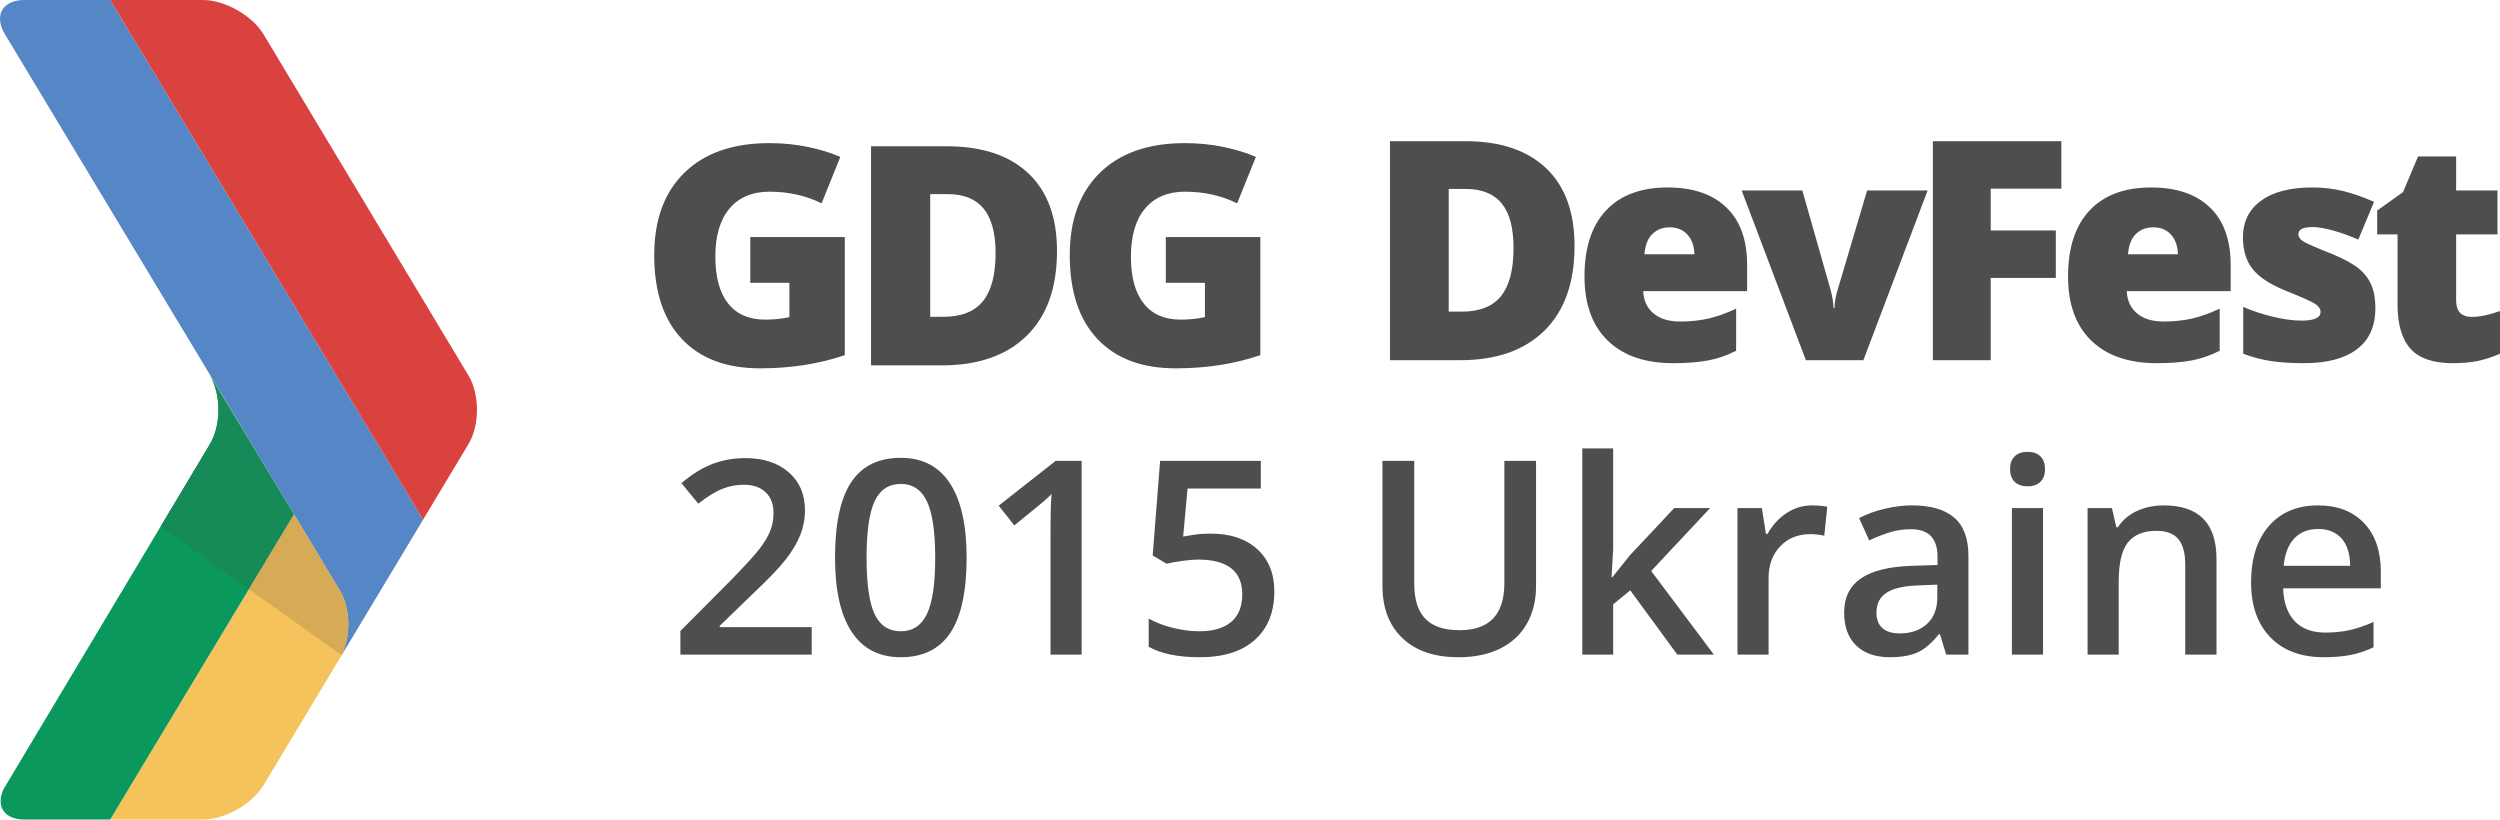
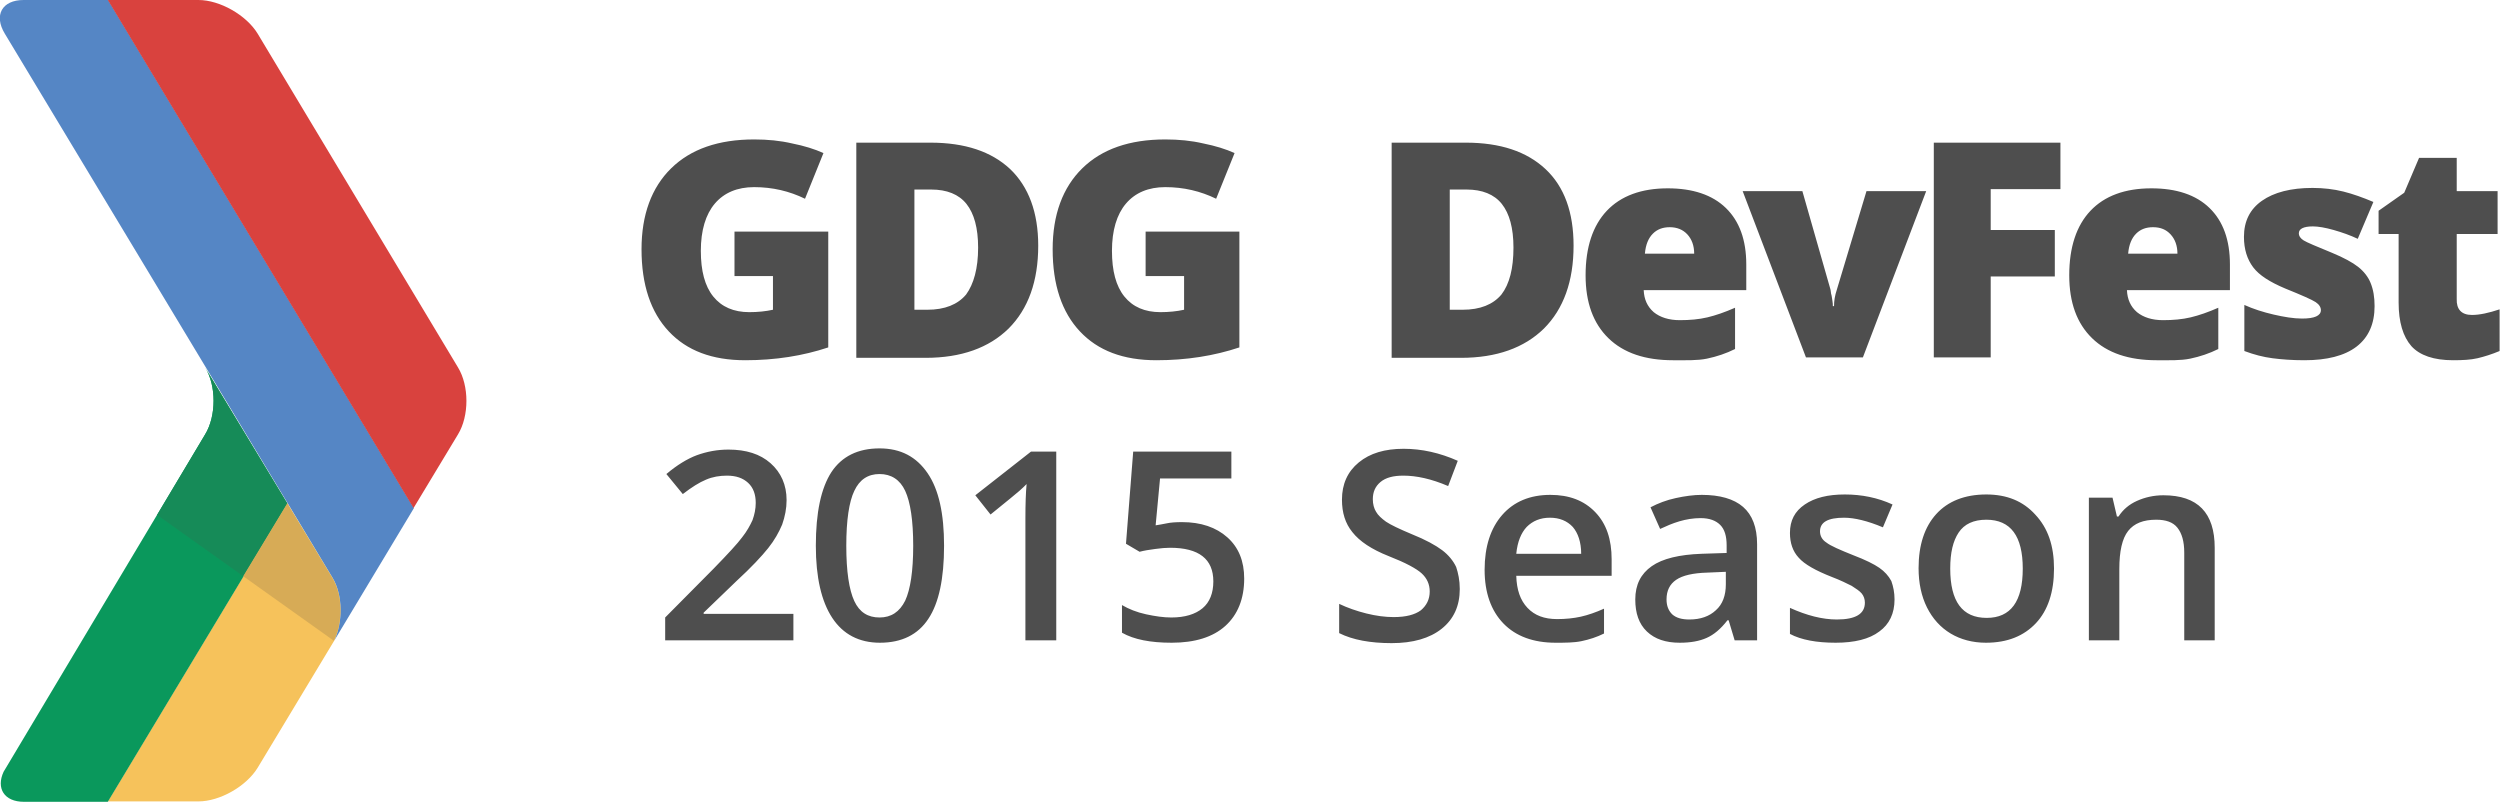
- <svg xmlns="http://www.w3.org/2000/svg" viewBox="90.18 977.405 610.109 200">
-   <path fill="#F6C25B" d="M117.073 1177.405h22.645c5.352 0 12.006-3.76 14.77-8.376l19.072-31.727c2.255-4.65 2.173-11.427-.397-15.712l-11.26-18.633-44.83 74.448z" />
-   <path fill="#0A985C" d="M141.413 1085.78l-50.35 84.172c-1.943 4.148.08 7.453 5.07 7.453h20.94l44.83-74.448-20.49-33.916c2.762 4.597 2.762 12.132 0 16.74" />
-   <path fill="#5586C5" d="M96.134 977.405c-5.38 0-7.502 3.78-4.747 8.366l81.776 135.822c2.57 4.285 2.646 11.06.397 15.705l19.876-33.078-76.35-126.814H96.135z" />
-   <path fill="#D9423E" d="M117.087 977.405l76.35 126.813 11.072-18.432c2.767-4.613 2.767-12.148 0-16.744l-50.018-83.27c-2.77-4.587-9.423-8.367-14.774-8.367h-22.63z" />
-   <g>
-     <g fill="#4E4E4E">
-       <path d="M288.27 1137.153h-32.046v-5.755l12.19-12.257c3.602-3.683 5.987-6.297 7.163-7.838 1.175-1.54 2.034-2.994 2.57-4.35.54-1.36.81-2.812.81-4.367 0-2.132-.642-3.814-1.924-5.044-1.286-1.225-3.056-1.84-5.322-1.84-1.81 0-3.56.334-5.252 1-1.694.67-3.65 1.876-5.87 3.622l-4.11-5.013c2.632-2.22 5.185-3.794 7.666-4.72 2.478-.926 5.12-1.39 7.922-1.39 4.398 0 7.926 1.147 10.578 3.444 2.653 2.293 3.978 5.382 3.978 9.264 0 2.132-.386 4.16-1.148 6.08-.765 1.916-1.942 3.895-3.527 5.93-1.582 2.038-4.22 4.792-7.905 8.264l-8.215 7.955v.32h22.443v6.696zM326.076 1113.516c0 8.212-1.32 14.315-3.96 18.303-2.643 3.987-6.68 5.98-12.113 5.98-5.26 0-9.248-2.058-11.965-6.176-2.717-4.118-4.074-10.153-4.074-18.108 0-8.345 1.32-14.492 3.96-18.45 2.643-3.953 6.67-5.93 12.08-5.93 5.283 0 9.28 2.07 11.998 6.208 2.717 4.138 4.074 10.197 4.074 18.172zm-24.415 0c0 6.445.664 11.048 1.99 13.805 1.326 2.762 3.445 4.143 6.353 4.143 2.91 0 5.04-1.4 6.387-4.207 1.347-2.802 2.02-7.38 2.02-13.74 0-6.34-.673-10.925-2.02-13.76-1.347-2.834-3.476-4.252-6.387-4.252-2.908 0-5.027 1.39-6.353 4.172-1.326 2.782-1.99 7.395-1.99 13.84zM354.148 1137.153h-7.6v-30.526c0-3.643.085-6.53.26-8.666-.496.52-1.107 1.09-1.828 1.716-.722.625-3.14 2.607-7.26 5.95l-3.816-4.82 13.906-10.927h6.34v47.273zM385.68 1107.632c4.764 0 8.536 1.26 11.32 3.783 2.78 2.522 4.172 5.96 4.172 10.313 0 5.044-1.58 8.984-4.74 11.82-3.157 2.837-7.645 4.25-13.468 4.25-5.28 0-9.432-.85-12.45-2.55v-6.89c1.746.99 3.752 1.756 6.014 2.296 2.266.54 4.368.81 6.306.81 3.428 0 6.038-.765 7.826-2.296 1.79-1.53 2.686-3.773 2.686-6.73 0-5.644-3.602-8.47-10.803-8.47-1.01 0-2.262.103-3.75.308-1.49.205-2.79.437-3.912.697l-3.396-2.006 1.81-23.087h24.58v6.756h-17.883l-1.068 11.707c.755-.13 1.678-.28 2.765-.454 1.087-.173 2.42-.258 3.992-.258zM465.042 1089.88v30.587c0 3.493-.752 6.547-2.25 9.168-1.5 2.618-3.666 4.634-6.5 6.045-2.837 1.415-6.227 2.12-10.17 2.12-5.865 0-10.424-1.553-13.682-4.655-3.253-3.106-4.884-7.375-4.884-12.808v-30.458h7.76v29.91c0 3.9.907 6.78 2.718 8.632 1.81 1.855 4.593 2.782 8.345 2.782 7.285 0 10.93-3.827 10.93-11.48v-29.845h7.732zM483.67 1118.27l4.298-5.37 10.803-11.51h8.764l-14.392 15.36 15.297 20.403h-8.928l-11.48-15.682-4.17 3.43v12.253h-7.535v-50.315h7.536v24.543l-.39 6.89h.196zM532.338 1100.743c1.53 0 2.792.11 3.783.325l-.74 7.08c-1.08-.26-2.2-.39-3.364-.39-3.04 0-5.506.995-7.392 2.977-1.886 1.982-2.83 4.558-2.83 7.73v18.69h-7.597v-35.765h5.95l1 6.308h.39c1.188-2.136 2.732-3.827 4.643-5.078 1.906-1.252 3.96-1.877 6.158-1.877zM565.13 1137.153l-1.52-4.98h-.26c-1.722 2.177-3.46 3.66-5.206 4.446-1.747.785-3.988 1.178-6.725 1.178-3.518 0-6.26-.947-8.235-2.843-1.97-1.9-2.956-4.582-2.956-8.055 0-3.683 1.366-6.465 4.104-8.34 2.737-1.877 6.91-2.9 12.515-3.073l6.178-.195v-1.907c0-2.286-.533-3.995-1.603-5.126-1.066-1.132-2.72-1.7-4.962-1.7-1.83 0-3.588.27-5.273.81-1.68.54-3.298 1.177-4.85 1.908l-2.457-5.433c1.942-1.01 4.063-1.78 6.37-2.31 2.308-.53 4.485-.793 6.535-.793 4.55 0 7.98.99 10.297 2.977 2.317 1.98 3.48 5.097 3.48 9.342v24.09h-5.435zm-11.32-5.174c2.76 0 4.977-.773 6.648-2.314 1.668-1.54 2.505-3.7 2.505-6.483v-3.103l-4.593.19c-3.58.13-6.183.73-7.81 1.798-1.627 1.066-2.44 2.7-2.44 4.897 0 1.596.472 2.83 1.422 3.705.947.872 2.372 1.31 4.27 1.31zM580.718 1091.916c0-1.36.372-2.406 1.118-3.137.74-.735 1.804-1.1 3.184-1.1 1.337 0 2.376.365 3.12 1.1.745.73 1.114 1.776 1.114 3.136 0 1.292-.37 2.31-1.114 3.055-.745.746-1.784 1.115-3.12 1.115-1.38 0-2.443-.37-3.184-1.114-.746-.744-1.118-1.762-1.118-3.054zm8.052 45.237h-7.597v-35.764h7.597v35.763zM631.103 1137.153h-7.63v-21.99c0-2.758-.558-4.818-1.67-6.175-1.11-1.357-2.87-2.037-5.286-2.037-3.213 0-5.56.95-7.05 2.848-1.487 1.896-2.232 5.075-2.232 9.537v17.817h-7.597v-35.764h5.95l1.066 4.688h.39c1.077-1.702 2.608-3.017 4.59-3.943 1.986-.926 4.183-1.39 6.6-1.39 8.578 0 12.87 4.363 12.87 13.094v23.316zM657.296 1137.8c-5.56 0-9.91-1.62-13.05-4.867-3.136-3.243-4.705-7.713-4.705-13.402 0-5.842 1.456-10.432 4.368-13.774 2.908-3.342 6.907-5.013 11.996-5.013 4.723 0 8.452 1.435 11.19 4.302 2.737 2.867 4.108 6.81 4.108 11.834v4.106h-23.835c.11 3.468 1.045 6.137 2.812 8.003 1.77 1.86 4.258 2.794 7.47 2.794 2.112 0 4.08-.198 5.902-.598 1.82-.4 3.78-1.063 5.87-1.99v6.18c-1.854.882-3.73 1.507-5.628 1.872-1.895.37-4.06.55-6.498.55zm-1.39-31.303c-2.414 0-4.348.765-5.804 2.297-1.456 1.53-2.324 3.762-2.604 6.694h16.233c-.04-2.953-.754-5.19-2.13-6.708-1.382-1.52-3.28-2.283-5.695-2.283z" />
-     </g>
-     <path fill="#4E4E4E" d="M474.434 1037.446c0 8.922-2.443 15.8-7.314 20.62-4.874 4.818-11.73 7.24-20.557 7.24h-17.17v-53.448h18.367c8.513 0 15.088 2.197 19.72 6.585 4.634 4.376 6.954 10.72 6.954 19.003zm-14.884.515c0-4.896-.96-8.528-2.884-10.897-1.914-2.358-4.84-3.543-8.763-3.543h-4.173v29.935h3.2c4.35 0 7.552-1.275 9.585-3.814 2.017-2.55 3.035-6.44 3.035-11.68zM498.5 1066.038c-6.855 0-12.17-1.836-15.956-5.502-3.783-3.67-5.68-8.9-5.68-15.668 0-6.99 1.75-12.367 5.257-16.102 3.51-3.738 8.52-5.61 15.024-5.61 6.19 0 10.974 1.625 14.354 4.88 3.377 3.252 5.058 7.934 5.058 14.06v6.36H491.2c.093 2.313.937 4.125 2.516 5.44 1.59 1.322 3.745 1.972 6.48 1.972 2.49 0 4.784-.24 6.878-.708 2.085-.475 4.362-1.285 6.798-2.43V1063c-2.218 1.15-4.518 1.94-6.89 2.38-2.374.44-5.204.658-8.48.658zm-.844-33.158c-1.667 0-3.06.533-4.186 1.592-1.134 1.056-1.784 2.72-1.982 4.986h12.197c-.05-1.996-.61-3.588-1.69-4.788-1.078-1.2-2.527-1.79-4.34-1.79zM530.893 1065.306l-15.673-41.424h14.805l6.965 24.495c.02.126.072.328.15.625.07.29.143.64.212 1.036.078.406.143.834.198 1.288.065.45.096.868.096 1.254h.246c0-1.258.222-2.638.656-4.125l7.293-24.573h14.766l-15.68 41.424h-14.033zM576.002 1065.306h-14.115v-53.45h31.353v11.592h-17.238v10.2h15.89v11.59h-15.89v20.068zM616.5 1066.038c-6.85 0-12.15-1.836-15.95-5.502-3.783-3.67-5.677-8.9-5.677-15.668 0-6.99 1.75-12.367 5.257-16.102 3.51-3.738 8.513-5.61 15.023-5.61 6.19 0 10.975 1.625 14.35 4.88 3.377 3.252 5.055 7.934 5.055 14.06v6.36H609.2c.1 2.313.944 4.125 2.526 5.44 1.583 1.322 3.736 1.972 6.476 1.972 2.488 0 4.785-.24 6.883-.708 2.078-.475 4.35-1.285 6.794-2.43V1063c-2.216 1.15-4.533 1.94-6.89 2.38-2.376.44-5.202.658-8.49.658zm-.84-33.158c-1.66 0-3.062.533-4.187 1.592-1.128 1.056-1.784 2.72-1.97 4.986h12.186c-.055-1.996-.616-3.588-1.686-4.788-1.084-1.2-2.527-1.79-4.344-1.79zM669.876 1052.58c0 4.436-1.497 7.79-4.5 10.053-3 2.266-7.305 3.404-12.916 3.404-3.045 0-5.7-.16-7.946-.496-2.252-.327-4.542-.935-6.89-1.803v-11.444c2.205.977 4.615 1.783 7.243 2.412 2.618.63 4.962.943 7.016.943 3.08 0 4.61-.7 4.61-2.11 0-.733-.43-1.39-1.29-1.957-.852-.573-3.353-1.687-7.49-3.344-3.775-1.565-6.407-3.335-7.907-5.324-1.507-1.98-2.252-4.497-2.252-7.545 0-3.848 1.47-6.85 4.426-8.99 2.946-2.154 7.12-3.223 12.515-3.223 2.71 0 5.257.297 7.645.9 2.375.597 4.843 1.465 7.413 2.613l-3.848 9.213c-1.887-.848-3.883-1.582-5.99-2.177-2.103-.598-3.812-.888-5.148-.888-2.32 0-3.475.567-3.475 1.708 0 .707.403 1.316 1.206 1.804.813.506 3.154 1.524 7.03 3.058 2.87 1.2 5.02 2.37 6.44 3.516 1.41 1.146 2.453 2.492 3.12 4.037.66 1.55.988 3.422.988 5.643zM693.436 1054.744c1.908 0 4.194-.48 6.852-1.432v10.426c-1.917.823-3.732 1.408-5.464 1.767-1.726.36-3.756.533-6.08.533-4.76 0-8.202-1.18-10.294-3.523-2.116-2.358-3.168-5.97-3.168-10.846v-17.067h-4.962v-5.82l6.305-4.496 3.667-8.697h9.293v8.293h10.092v10.72h-10.092v16.12c0 2.674 1.282 4.02 3.85 4.02z" />
-     <g>
-       <path fill="#4E4E4E" d="M273.274 1035.265h23.072v28.81c-6.267 2.143-13.157 3.22-20.66 3.22-8.24 0-14.61-2.39-19.104-7.17-4.497-4.775-6.746-11.59-6.746-20.436 0-8.636 2.46-15.345 7.385-20.15 4.93-4.8 11.826-7.206 20.698-7.206 3.367 0 6.54.32 9.528.953 2.977.633 5.585 1.44 7.81 2.41l-4.573 11.33c-3.848-1.892-8.086-2.842-12.686-2.842-4.218 0-7.478 1.37-9.782 4.115-2.31 2.734-3.46 6.653-3.46 11.755 0 4.996 1.044 8.803 3.13 11.42 2.08 2.625 5.084 3.933 9.012 3.933 2.15 0 4.125-.2 5.93-.622v-8.372h-9.55v-11.15h-.003zM348.134 1038.7c0 8.926-2.46 15.798-7.372 20.626-4.912 4.825-11.812 7.24-20.714 7.24H302.75v-53.462h18.504c8.582 0 15.208 2.194 19.877 6.585 4.666 4.387 7.004 10.72 7.004 19.01zm-14.99.516c0-4.904-.975-8.536-2.912-10.89-1.938-2.376-4.877-3.55-8.828-3.55h-4.21v29.94h3.218c4.39 0 7.604-1.27 9.655-3.82 2.05-2.543 3.076-6.442 3.076-11.68zM374.688 1035.265h23.073v28.81c-6.267 2.143-13.147 3.22-20.66 3.22-8.243 0-14.61-2.39-19.107-7.17-4.49-4.775-6.747-11.59-6.747-20.436 0-8.636 2.465-15.345 7.393-20.15 4.923-4.8 11.82-7.206 20.7-7.206 3.35 0 6.533.32 9.52.953 2.983.633 5.587 1.44 7.81 2.41l-4.574 11.33c-3.85-1.892-8.083-2.842-12.692-2.842-4.214 0-7.47 1.37-9.774 4.115-2.304 2.734-3.456 6.653-3.456 11.755 0 4.996 1.04 8.803 3.123 11.42 2.082 2.625 5.09 3.933 9.016 3.933 2.143 0 4.118-.2 5.92-.622v-8.372h-9.547v-11.15z" />
-     </g>
+ <svg xmlns="http://www.w3.org/2000/svg" id="dark" viewBox="102.2 2379.4 623.9 200.1">
+   <style>.st0{fill:#F6C25B;} .st1{fill:#0A985C;} .st2{fill:#5586C5;} .st3{fill:#D9423E;} .st4{fill:#168B58;} .st5{fill:#D7AB56;} .st6{enable-background:new ;} .st7{fill:#4E4E4E;}</style>
+   <path class="st0" d="M129.1 2579.4h22.6c5.4 0 12-3.8 14.8-8.4l19.1-31.7c2.3-4.7 2.2-11.4-.4-15.7l-11.3-18.6-44.8 74.4z" />
+   <path class="st1" d="M153.4 2487.8l-50.3 84.2c-1.9 4.1.1 7.5 5.1 7.5h20.9l44.8-74.4-20.5-33.9c2.8 4.4 2.8 12 0 16.6" />
+   <path class="st2" d="M108.1 2379.4c-5.4 0-7.5 3.8-4.7 8.4l81.8 135.8c2.6 4.3 2.6 11.1.4 15.7l19.9-33.1-76.3-126.8h-21.1z" />
+   <path class="st3" d="M129.1 2379.4l76.3 126.8 11.1-18.4c2.8-4.6 2.8-12.1 0-16.7l-50-83.3c-2.8-4.6-9.4-8.4-14.8-8.4h-22.6z" />
+   <path class="st4" d="M153.4 2487.8l-12 20.1 21.5 15.3 11-18.2-20.5-33.9c2.8 4.5 2.8 12.1 0 16.7z" />
+   <path class="st5" d="M173.9 2505l-11 18.2 22.6 16.1c2.3-4.7 2.2-11.4-.4-15.7l-11.2-18.6z" />
+   <g class="st6">
+     <path class="st7" d="M285.8 2437.2h23.1v28.9c-6.3 2.1-13.2 3.2-20.7 3.2-8.3 0-14.6-2.4-19.1-7.2-4.5-4.8-6.8-11.6-6.8-20.5 0-8.6 2.5-15.4 7.4-20.2 4.9-4.8 11.8-7.2 20.7-7.2 3.4 0 6.5.3 9.5 1 3 .6 5.6 1.4 7.8 2.4l-4.6 11.4c-3.9-1.9-8.1-2.9-12.7-2.9-4.2 0-7.5 1.4-9.8 4.1-2.3 2.7-3.5 6.7-3.5 11.8 0 5 1 8.8 3.1 11.4 2.1 2.6 5.1 3.9 9 3.9 2.1 0 4.1-.2 5.9-.6v-8.4h-9.6v-11.1zM361.3 2440.7c0 8.9-2.5 15.8-7.4 20.7-4.9 4.8-11.8 7.3-20.7 7.3h-17.3V2415h18.5c8.6 0 15.2 2.2 19.9 6.6 4.6 4.4 7 10.8 7 19.1zm-15 .5c0-4.9-1-8.5-2.9-10.9-1.9-2.4-4.9-3.6-8.8-3.6h-4.2v30h3.2c4.4 0 7.6-1.3 9.7-3.8 1.9-2.6 3-6.5 3-11.7zM388.4 2437.2h23.1v28.9c-6.3 2.1-13.2 3.2-20.7 3.2-8.3 0-14.6-2.4-19.1-7.2-4.5-4.8-6.8-11.6-6.8-20.5 0-8.6 2.5-15.4 7.4-20.2s11.8-7.2 20.7-7.2c3.4 0 6.5.3 9.5 1 3 .6 5.6 1.4 7.8 2.4l-4.6 11.4c-3.9-1.9-8.1-2.9-12.7-2.9-4.2 0-7.5 1.4-9.8 4.1-2.3 2.7-3.5 6.7-3.5 11.8 0 5 1 8.8 3.1 11.4 2.1 2.6 5.1 3.9 9 3.9 2.1 0 4.1-.2 5.9-.6v-8.4h-9.6v-11.1zM494.9 2440.7c0 8.9-2.5 15.8-7.4 20.7-4.9 4.8-11.8 7.3-20.7 7.3h-17.3V2415H468c8.6 0 15.2 2.2 19.9 6.6 4.7 4.4 7 10.8 7 19.1zm-15 .5c0-4.9-1-8.5-2.9-10.9-1.9-2.4-4.9-3.6-8.8-3.6H464v30h3.2c4.4 0 7.6-1.3 9.7-3.8 2-2.6 3-6.5 3-11.7zM519.7 2469.3c-6.9 0-12.3-1.8-16.1-5.5-3.8-3.7-5.7-8.9-5.7-15.7 0-7 1.8-12.4 5.3-16.1 3.5-3.7 8.6-5.6 15.2-5.6 6.2 0 11.1 1.6 14.5 4.9 3.4 3.3 5.1 8 5.1 14.1v6.4h-25.6c.1 2.3.9 4.1 2.5 5.5 1.6 1.3 3.8 2 6.5 2 2.5 0 4.8-.2 6.9-.7 2.1-.5 4.4-1.3 6.9-2.4v10.3c-2.2 1.1-4.6 1.9-7 2.4s-5.2.4-8.5.4zm-.8-33.2c-1.7 0-3.1.5-4.2 1.6s-1.8 2.7-2 5H525c0-2-.6-3.6-1.7-4.8-1.1-1.2-2.6-1.8-4.4-1.8zM552.9 2468.6l-15.8-41.5H552l7 24.5c0 .1.1.3.1.6s.1.6.2 1 .1.8.2 1.3.1.9.1 1.3h.3c0-1.3.2-2.6.7-4.1l7.4-24.6h14.9l-15.8 41.5h-14.2zM599 2468.6h-14.2V2415h31.6v11.6H599v10.2h16v11.6h-16v20.2zM640.4 2469.3c-6.9 0-12.3-1.8-16.1-5.5-3.8-3.7-5.7-8.9-5.7-15.7 0-7 1.8-12.4 5.3-16.1s8.6-5.6 15.2-5.6c6.2 0 11.1 1.6 14.5 4.9 3.4 3.3 5.1 8 5.1 14.1v6.4H633c.1 2.3.9 4.1 2.5 5.5 1.6 1.3 3.8 2 6.5 2 2.5 0 4.8-.2 6.9-.7 2.1-.5 4.4-1.3 6.9-2.4v10.3c-2.2 1.1-4.6 1.9-7 2.4s-5.1.4-8.4.4zm-.9-33.2c-1.7 0-3.1.5-4.2 1.6s-1.8 2.7-2 5h12.3c0-2-.6-3.6-1.7-4.8-1.1-1.2-2.5-1.8-4.4-1.8zM694.8 2455.8c0 4.4-1.5 7.8-4.5 10.1s-7.4 3.4-13 3.4c-3.1 0-5.7-.2-8-.5s-4.6-.9-7-1.8v-11.5c2.2 1 4.7 1.8 7.3 2.4 2.6.6 5 1 7.1 1 3.1 0 4.7-.7 4.7-2.1 0-.7-.4-1.4-1.3-2s-3.4-1.7-7.6-3.4c-3.8-1.6-6.5-3.3-8-5.3s-2.3-4.5-2.3-7.6c0-3.9 1.5-6.9 4.5-9 3-2.1 7.2-3.2 12.6-3.2 2.7 0 5.3.3 7.7.9 2.4.6 4.9 1.5 7.5 2.6l-3.9 9.2c-1.9-.9-3.9-1.6-6-2.2-2.1-.6-3.9-.9-5.2-.9-2.3 0-3.5.6-3.5 1.7 0 .7.4 1.3 1.2 1.8.8.5 3.2 1.5 7.1 3.1 2.9 1.2 5.1 2.4 6.5 3.5 1.4 1.1 2.5 2.5 3.1 4 .7 1.7 1 3.6 1 5.8zM719.1 2458c1.9 0 4.2-.5 6.9-1.4v10.4c-1.9.8-3.8 1.4-5.5 1.8-1.7.4-3.8.5-6.1.5-4.8 0-8.3-1.2-10.4-3.5-2.1-2.4-3.2-6-3.2-10.9v-17.1h-5v-5.8l6.4-4.5 3.7-8.7h9.4v8.3h10.2v10.7h-10.2v16.2c-.1 2.6 1.2 4 3.8 4z" />
  </g>
-   <path fill="#168B58" d="M141.413 1085.78l-12.032 20.114 21.536 15.307 10.985-18.242-20.487-33.916c2.762 4.595 2.762 12.13 0 16.737z" />
-   <path fill="#D7AB56" d="M161.902 1102.957l-10.985 18.243 22.646 16.096c2.252-4.65 2.17-11.422-.4-15.705l-11.26-18.633z" />
+   <g class="st6">
+     <path class="st7" d="M300.1 2539.2h-31.9v-5.7l12.1-12.2c3.6-3.7 6-6.3 7.1-7.8 1.2-1.5 2-3 2.6-4.3.5-1.4.8-2.8.8-4.3 0-2.1-.6-3.8-1.9-5-1.3-1.2-3-1.8-5.3-1.8-1.8 0-3.6.3-5.2 1-1.7.7-3.6 1.9-5.8 3.6l-4.1-5c2.6-2.2 5.2-3.8 7.6-4.7 2.5-.9 5.1-1.4 7.9-1.4 4.4 0 7.9 1.1 10.5 3.4 2.6 2.3 4 5.4 4 9.2 0 2.1-.4 4.1-1.1 6.1-.8 1.9-1.9 3.9-3.5 5.9-1.6 2-4.2 4.8-7.9 8.2l-8.2 7.9v.3h22.4v6.6zM337.8 2515.6c0 8.2-1.3 14.3-3.9 18.2-2.6 4-6.7 6-12.1 6-5.2 0-9.2-2.1-11.9-6.2s-4.1-10.1-4.1-18c0-8.3 1.3-14.4 3.9-18.4 2.6-3.9 6.6-5.9 12-5.9 5.3 0 9.2 2.1 12 6.2s4.1 10.1 4.1 18.1zm-24.4 0c0 6.4.7 11 2 13.8 1.3 2.8 3.4 4.1 6.3 4.1s5-1.4 6.4-4.2c1.3-2.8 2-7.4 2-13.7 0-6.3-.7-10.9-2-13.7-1.3-2.8-3.5-4.2-6.4-4.2s-5 1.4-6.3 4.2c-1.3 2.7-2 7.3-2 13.7zM365.7 2539.2h-7.6v-30.4c0-3.6.1-6.5.3-8.6-.5.5-1.1 1.1-1.8 1.7-.7.6-3.1 2.6-7.2 5.9l-3.8-4.8 13.9-10.9h6.3v47.1zM397.2 2509.7c4.7 0 8.5 1.3 11.3 3.8s4.2 5.9 4.2 10.3c0 5-1.6 9-4.7 11.8-3.1 2.8-7.6 4.2-13.4 4.2-5.3 0-9.4-.8-12.4-2.5v-6.9c1.7 1 3.7 1.8 6 2.3s4.4.8 6.3.8c3.4 0 6-.8 7.8-2.3 1.8-1.5 2.7-3.8 2.7-6.7 0-5.6-3.6-8.4-10.8-8.4-1 0-2.3.1-3.7.3-1.5.2-2.8.4-3.9.7l-3.4-2 1.8-23h24.5v6.7h-17.8l-1.1 11.7c.8-.1 1.7-.3 2.8-.5.9-.2 2.2-.3 3.8-.3zM466.5 2526.4c0 4.2-1.5 7.5-4.5 9.9s-7.2 3.6-12.5 3.6-9.7-.8-13.1-2.5v-7.3c2.1 1 4.4 1.8 6.8 2.4 2.4.6 4.7.9 6.8.9 3.1 0 5.3-.6 6.8-1.7 1.4-1.2 2.2-2.7 2.2-4.7 0-1.8-.7-3.3-2-4.5-1.3-1.2-4.1-2.7-8.2-4.3-4.3-1.7-7.3-3.7-9.1-6-1.8-2.2-2.6-4.9-2.6-8.1 0-3.9 1.4-7 4.2-9.3 2.8-2.3 6.5-3.4 11.2-3.4 4.5 0 9 1 13.5 3l-2.4 6.3c-4.2-1.8-7.9-2.6-11.2-2.6-2.5 0-4.4.5-5.7 1.6-1.3 1.1-1.9 2.5-1.9 4.3 0 1.2.3 2.3.8 3.1.5.9 1.4 1.7 2.5 2.5 1.2.8 3.3 1.8 6.4 3.1 3.5 1.4 6 2.8 7.6 4s2.8 2.7 3.5 4.2c.5 1.5.9 3.3.9 5.5zM490.4 2539.8c-5.5 0-9.9-1.6-13-4.8-3.1-3.2-4.7-7.7-4.7-13.4 0-5.8 1.5-10.4 4.4-13.7s6.9-5 12-5c4.7 0 8.4 1.4 11.2 4.3s4.1 6.8 4.1 11.8v4.1h-23.8c.1 3.5 1 6.1 2.8 8 1.8 1.9 4.2 2.8 7.4 2.8 2.1 0 4.1-.2 5.9-.6 1.8-.4 3.8-1.1 5.8-2v6.2c-1.8.9-3.7 1.5-5.6 1.9s-4.1.4-6.5.4zm-1.4-31.2c-2.4 0-4.3.8-5.8 2.3-1.4 1.5-2.3 3.7-2.6 6.7h16.2c0-2.9-.8-5.2-2.1-6.7-1.4-1.5-3.3-2.3-5.7-2.3zM535.1 2539.2l-1.5-5h-.3c-1.7 2.2-3.4 3.6-5.2 4.4s-4 1.2-6.7 1.2c-3.5 0-6.2-.9-8.2-2.8-2-1.9-2.9-4.6-2.9-8 0-3.7 1.4-6.4 4.1-8.3 2.7-1.9 6.9-2.9 12.5-3.1l6.2-.2v-1.9c0-2.3-.5-4-1.6-5.1-1.1-1.1-2.7-1.7-4.9-1.7-1.8 0-3.6.3-5.3.8s-3.3 1.2-4.8 1.9l-2.4-5.4c1.9-1 4-1.8 6.3-2.3 2.3-.5 4.5-.8 6.5-.8 4.5 0 8 1 10.3 3 2.3 2 3.5 5.1 3.5 9.3v24h-5.6zm-11.3-5.2c2.8 0 5-.8 6.6-2.3 1.7-1.5 2.5-3.7 2.5-6.5v-3.1l-4.6.2c-3.6.1-6.2.7-7.8 1.8-1.6 1.1-2.4 2.7-2.4 4.9 0 1.6.5 2.8 1.4 3.7 1 .9 2.4 1.3 4.3 1.3zM575 2529c0 3.5-1.3 6.2-3.8 8-2.5 1.9-6.2 2.8-10.9 2.8s-8.6-.7-11.4-2.2v-6.5c4.2 1.9 8.1 2.9 11.7 2.9 4.7 0 7-1.4 7-4.2 0-.9-.3-1.7-.8-2.3s-1.4-1.2-2.5-1.9c-1.2-.6-2.8-1.4-4.9-2.2-4.1-1.6-6.9-3.2-8.3-4.8-1.5-1.6-2.2-3.7-2.2-6.2 0-3.1 1.2-5.4 3.7-7.1 2.5-1.7 5.8-2.5 10-2.5s8.2.8 11.9 2.5l-2.4 5.7c-3.8-1.6-7.1-2.4-9.7-2.4-4 0-6 1.1-6 3.4 0 1.1.5 2.1 1.6 2.8 1 .8 3.3 1.8 6.8 3.2 2.9 1.1 5.1 2.2 6.4 3.1s2.3 2 3 3.3c.5 1.4.8 2.9.8 4.6zM614.8 2521.3c0 5.8-1.5 10.4-4.5 13.6s-7.1 4.9-12.5 4.9c-3.3 0-6.3-.8-8.8-2.3s-4.5-3.7-5.9-6.5-2.1-6.1-2.1-9.8c0-5.8 1.5-10.3 4.4-13.5s7.1-4.9 12.5-4.9c5.2 0 9.2 1.7 12.2 5 3.2 3.4 4.7 7.8 4.7 13.5zm-25.9 0c0 8.2 3 12.3 9.1 12.3 6 0 9-4.1 9-12.3 0-8.1-3-12.2-9.1-12.2-3.2 0-5.5 1.1-6.9 3.2s-2.1 5-2.1 9zM654.9 2539.2h-7.6v-21.9c0-2.8-.6-4.8-1.7-6.2-1.1-1.4-2.9-2-5.3-2-3.2 0-5.5.9-7 2.8s-2.2 5.1-2.2 9.5v17.8h-7.6v-35.6h5.9l1.1 4.7h.4c1.1-1.7 2.6-3 4.6-3.9s4.2-1.4 6.6-1.4c8.6 0 12.8 4.4 12.8 13.1v23.1z" />
+   </g>
</svg>
